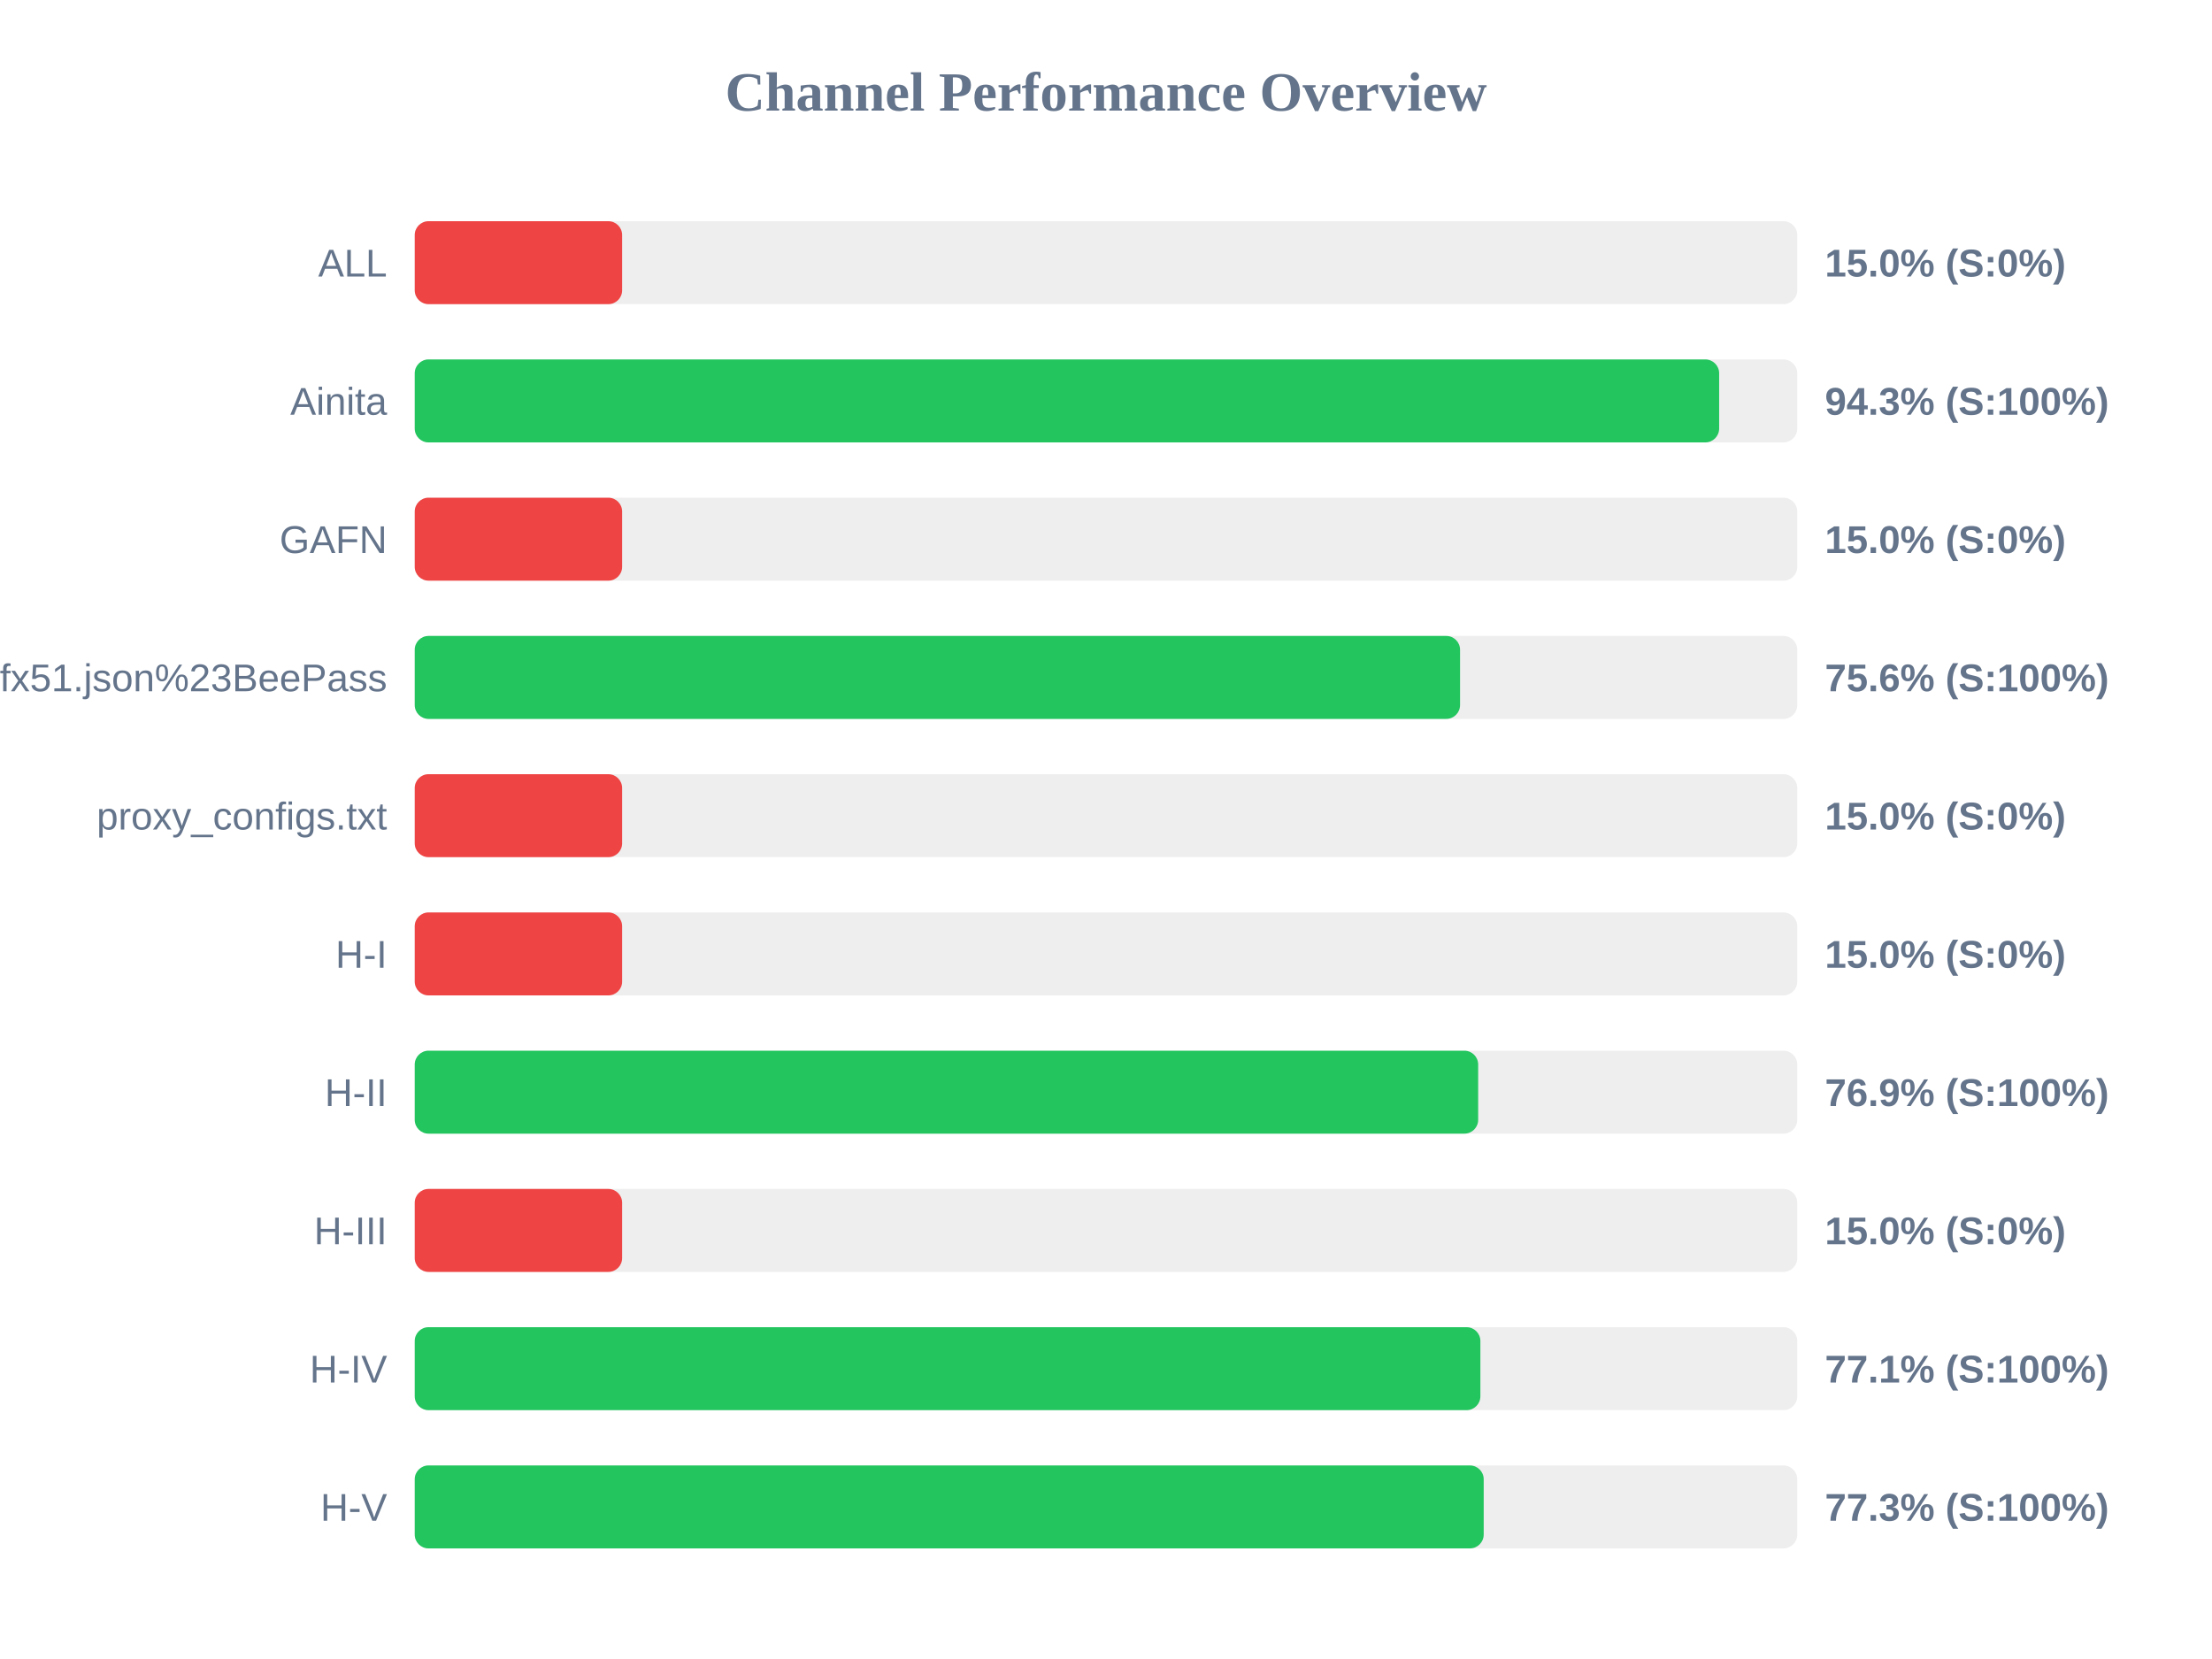
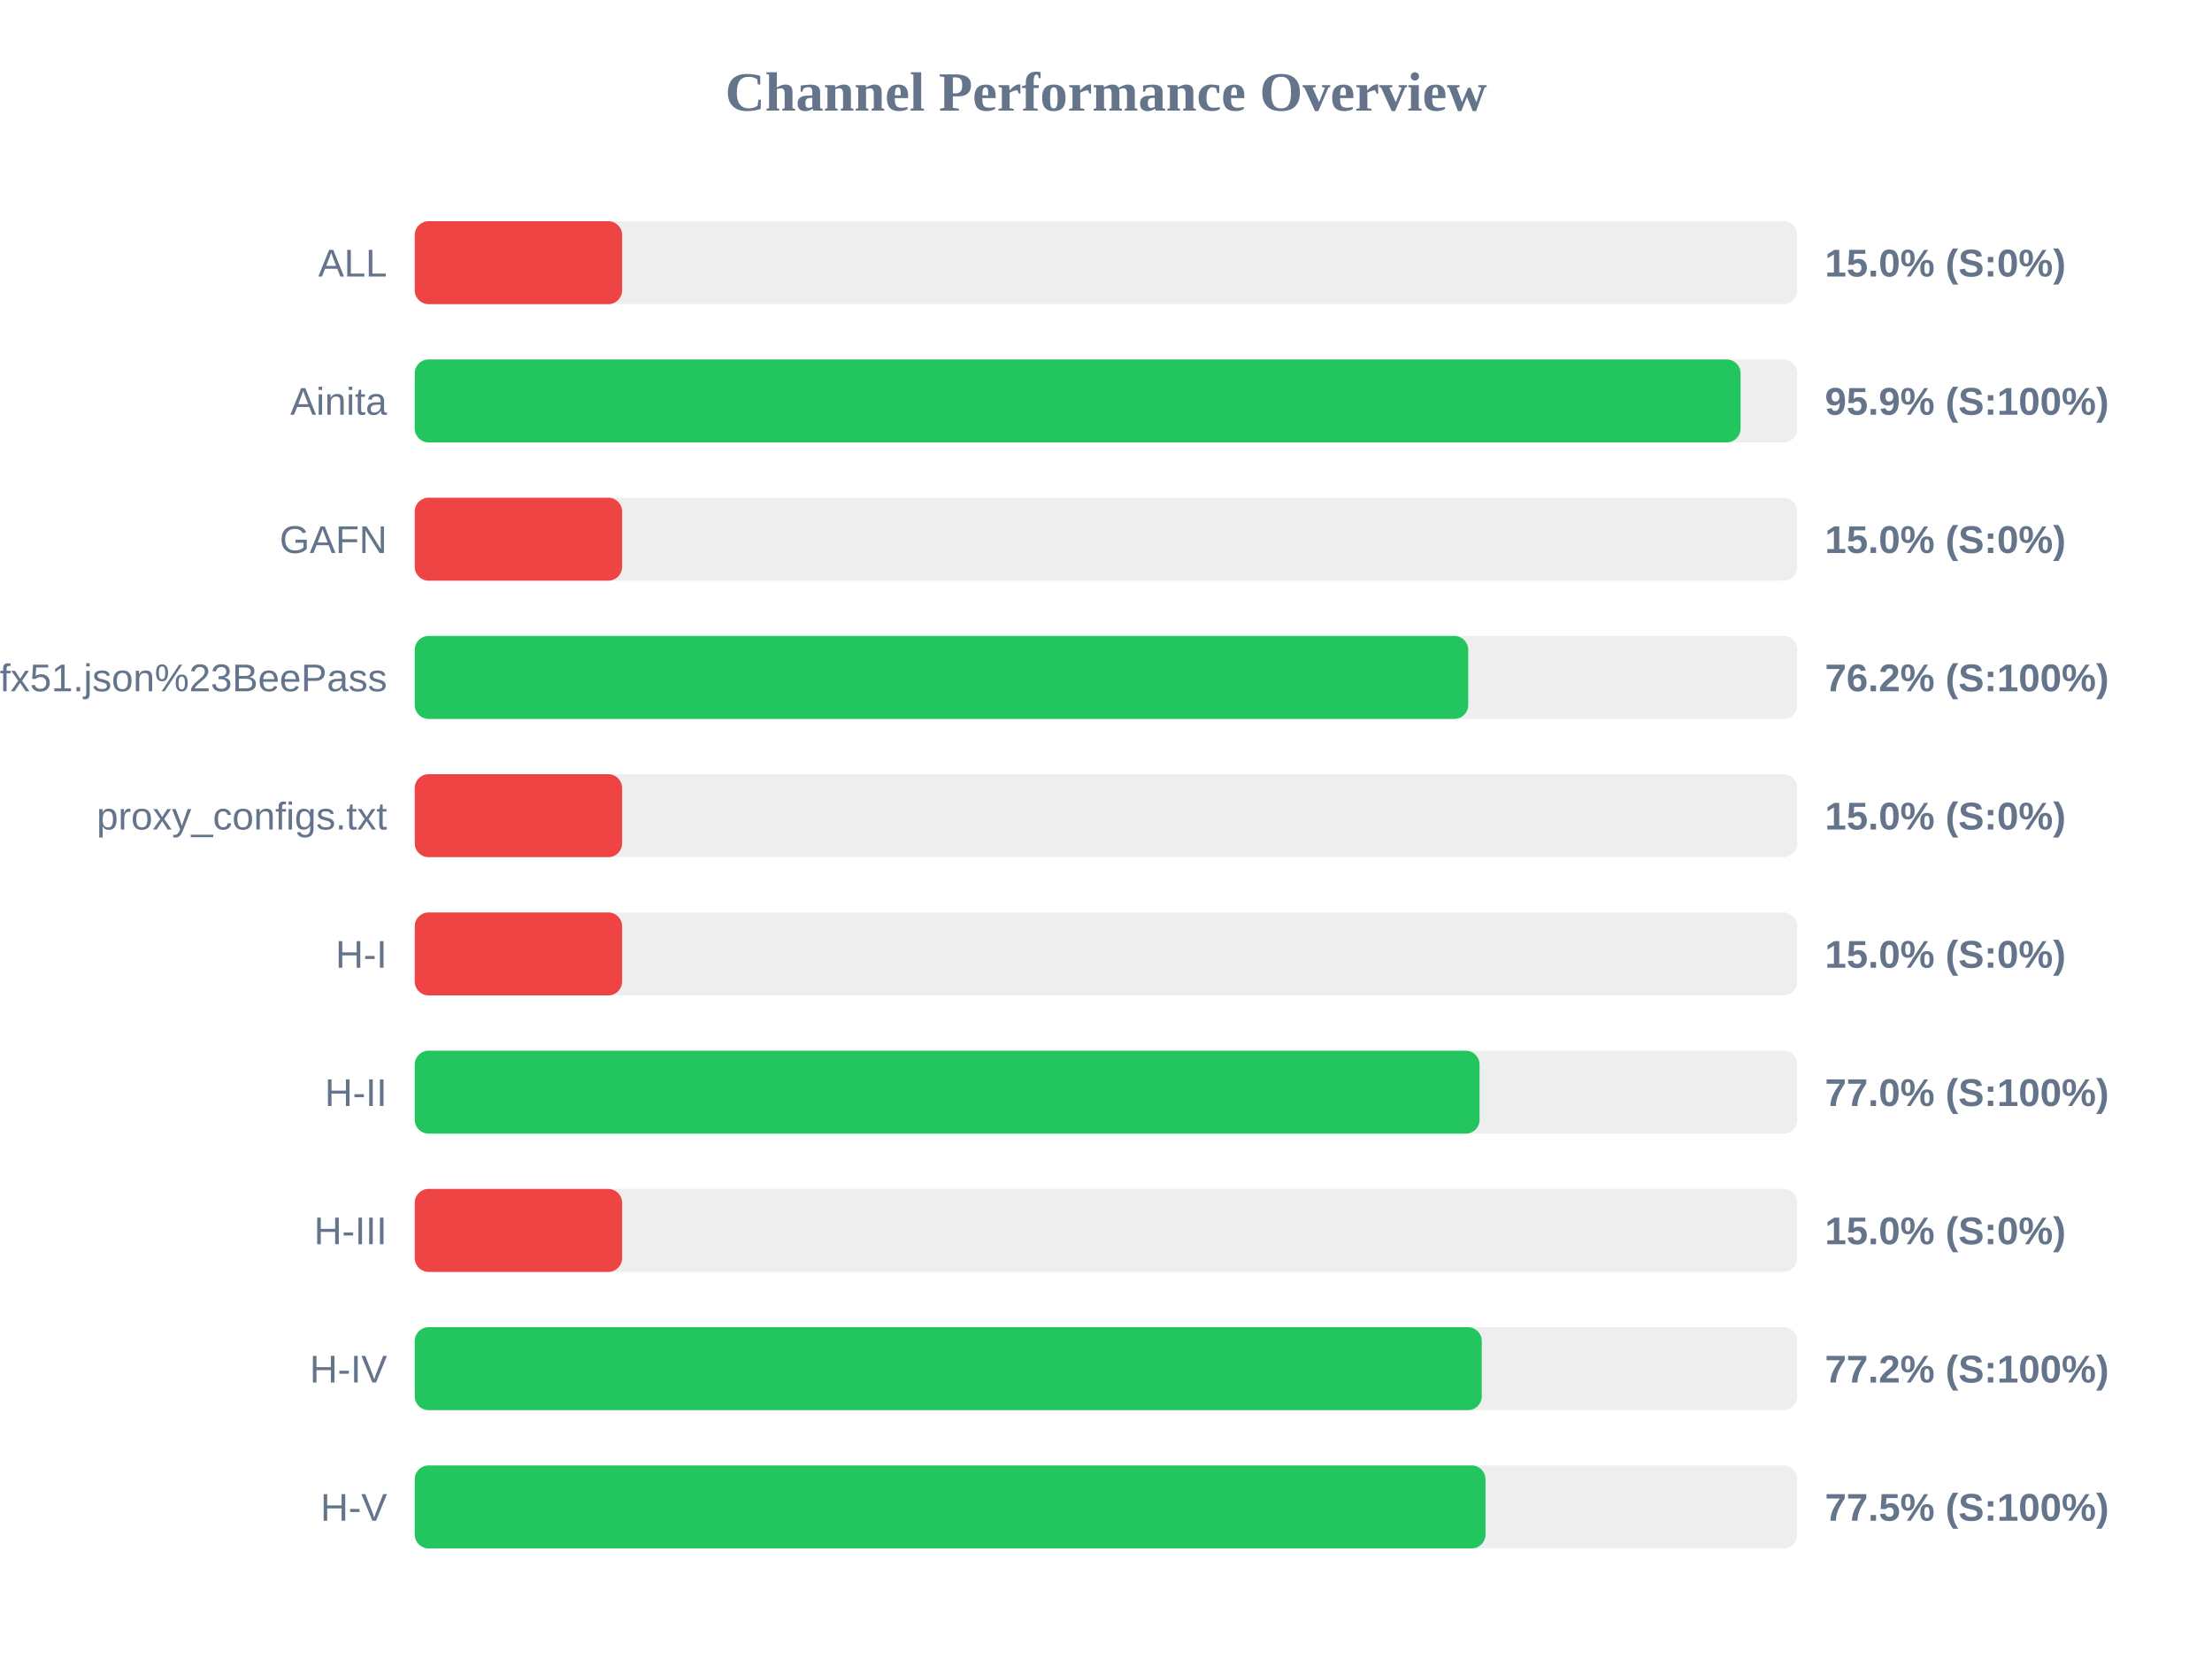
<svg xmlns="http://www.w3.org/2000/svg" width="800" height="600" version="1.1">
  <style>
        .row { font: 14px Arial; fill: #64748b; }
        .score { font: bold 14px Arial; fill: #64748b; }
    </style>
  <text x="400" y="40" text-anchor="middle" font-size="20px" font-weight="bold" fill="#64748b">Channel Performance Overview</text>
  <rect x="150" y="80" width="500" height="30" fill="#eee" rx="5" />
  <rect x="150" y="80" width="75.0" height="30" fill="#ef4444" rx="5" />
  <text x="140" y="100" text-anchor="end" class="row">ALL</text>
  <text x="660" y="100" text-anchor="start" class="score">15.0% (S:0%)</text>
  <rect x="150" y="130" width="500" height="30" fill="#eee" rx="5" />
-   <rect x="150" y="130" width="471.75" height="30" fill="#22c55e" rx="5" />
+   <rect x="150" y="130" width="479.5" height="30" fill="#22c55e" rx="5" />
  <text x="140" y="150" text-anchor="end" class="row">Ainita</text>
-   <text x="660" y="150" text-anchor="start" class="score">94.3% (S:100%)</text>
+   <text x="660" y="150" text-anchor="start" class="score">95.9% (S:100%)</text>
  <rect x="150" y="180" width="500" height="30" fill="#eee" rx="5" />
  <rect x="150" y="180" width="75.0" height="30" fill="#ef4444" rx="5" />
  <text x="140" y="200" text-anchor="end" class="row">GAFN</text>
  <text x="660" y="200" text-anchor="start" class="score">15.0% (S:0%)</text>
  <rect x="150" y="230" width="500" height="30" fill="#eee" rx="5" />
-   <rect x="150" y="230" width="378.05" height="30" fill="#22c55e" rx="5" />
+   <rect x="150" y="230" width="381.0" height="30" fill="#22c55e" rx="5" />
  <text x="140" y="250" text-anchor="end" class="row">sub?s=ssconf%3A%2F%2Fs3.amazonaws.com%2Fbeedynconprd%2Fzf38bv6oxi1nv3wfkpmxyfl8yj5fargza3foantoalu16vznl0ckxx7bgf1ufx51.json%23BeePass</text>
-   <text x="660" y="250" text-anchor="start" class="score">75.6% (S:100%)</text>
+   <text x="660" y="250" text-anchor="start" class="score">76.2% (S:100%)</text>
  <rect x="150" y="280" width="500" height="30" fill="#eee" rx="5" />
  <rect x="150" y="280" width="75.0" height="30" fill="#ef4444" rx="5" />
  <text x="140" y="300" text-anchor="end" class="row">proxy_configs.txt</text>
  <text x="660" y="300" text-anchor="start" class="score">15.0% (S:0%)</text>
  <rect x="150" y="330" width="500" height="30" fill="#eee" rx="5" />
  <rect x="150" y="330" width="75.0" height="30" fill="#ef4444" rx="5" />
  <text x="140" y="350" text-anchor="end" class="row">H-I</text>
  <text x="660" y="350" text-anchor="start" class="score">15.0% (S:0%)</text>
  <rect x="150" y="380" width="500" height="30" fill="#eee" rx="5" />
-   <rect x="150" y="380" width="384.6" height="30" fill="#22c55e" rx="5" />
+   <rect x="150" y="380" width="385.1" height="30" fill="#22c55e" rx="5" />
  <text x="140" y="400" text-anchor="end" class="row">H-II</text>
-   <text x="660" y="400" text-anchor="start" class="score">76.9% (S:100%)</text>
+   <text x="660" y="400" text-anchor="start" class="score">77.0% (S:100%)</text>
  <rect x="150" y="430" width="500" height="30" fill="#eee" rx="5" />
  <rect x="150" y="430" width="75.0" height="30" fill="#ef4444" rx="5" />
  <text x="140" y="450" text-anchor="end" class="row">H-III</text>
  <text x="660" y="450" text-anchor="start" class="score">15.0% (S:0%)</text>
  <rect x="150" y="480" width="500" height="30" fill="#eee" rx="5" />
-   <rect x="150" y="480" width="385.4" height="30" fill="#22c55e" rx="5" />
+   <rect x="150" y="480" width="385.9" height="30" fill="#22c55e" rx="5" />
  <text x="140" y="500" text-anchor="end" class="row">H-IV</text>
-   <text x="660" y="500" text-anchor="start" class="score">77.1% (S:100%)</text>
+   <text x="660" y="500" text-anchor="start" class="score">77.2% (S:100%)</text>
  <rect x="150" y="530" width="500" height="30" fill="#eee" rx="5" />
-   <rect x="150" y="530" width="386.6" height="30" fill="#22c55e" rx="5" />
+   <rect x="150" y="530" width="387.25" height="30" fill="#22c55e" rx="5" />
  <text x="140" y="550" text-anchor="end" class="row">H-V</text>
-   <text x="660" y="550" text-anchor="start" class="score">77.3% (S:100%)</text>
+   <text x="660" y="550" text-anchor="start" class="score">77.5% (S:100%)</text>
</svg>
